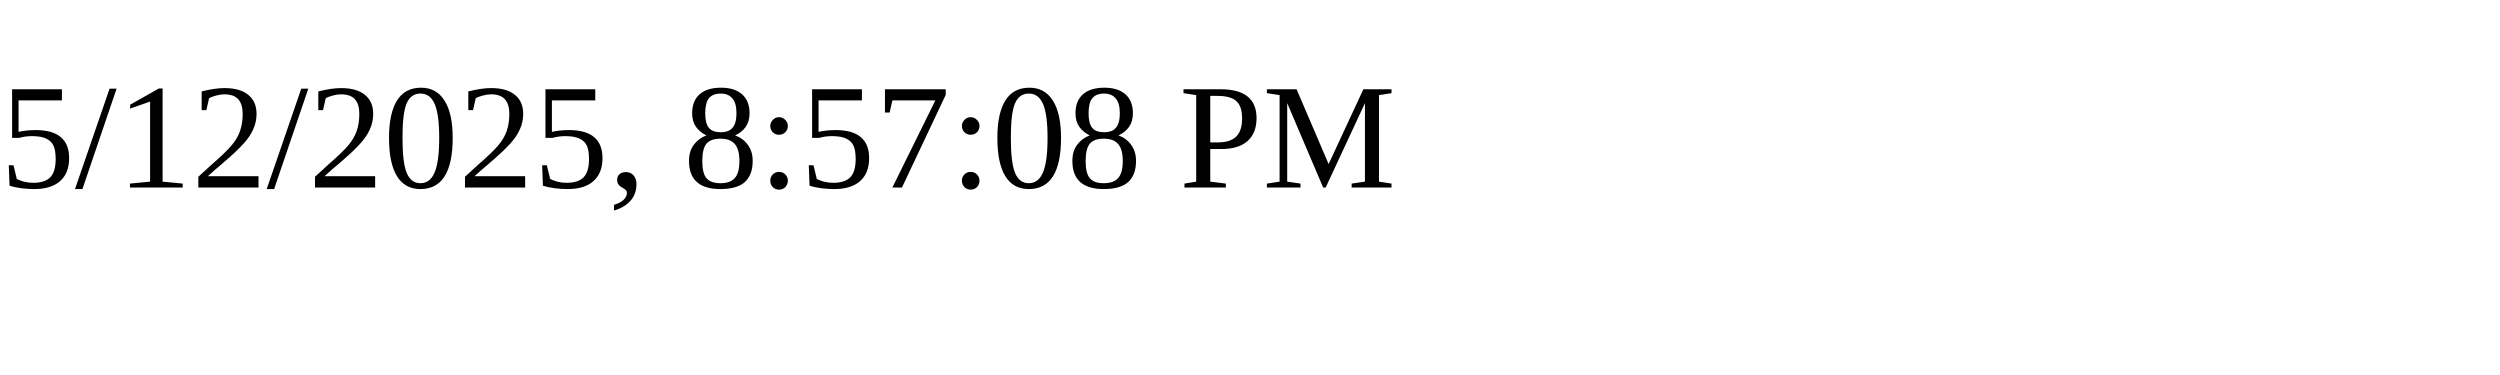
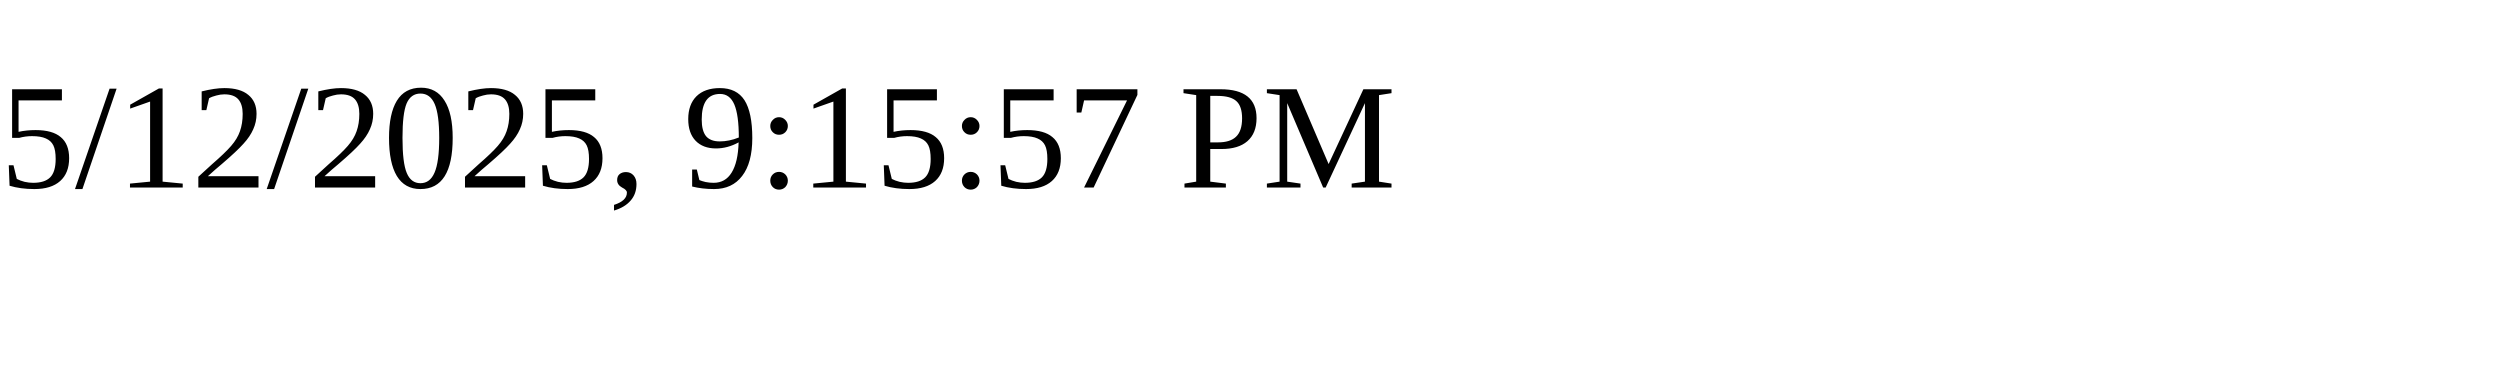
<svg xmlns="http://www.w3.org/2000/svg" height="30" width="200">
-   <text x="0" y="15">5/12/2025, 8:57:08 PM</text>
+   <text x="0" y="15">5/12/2025, 9:15:57 PM</text>
</svg>
